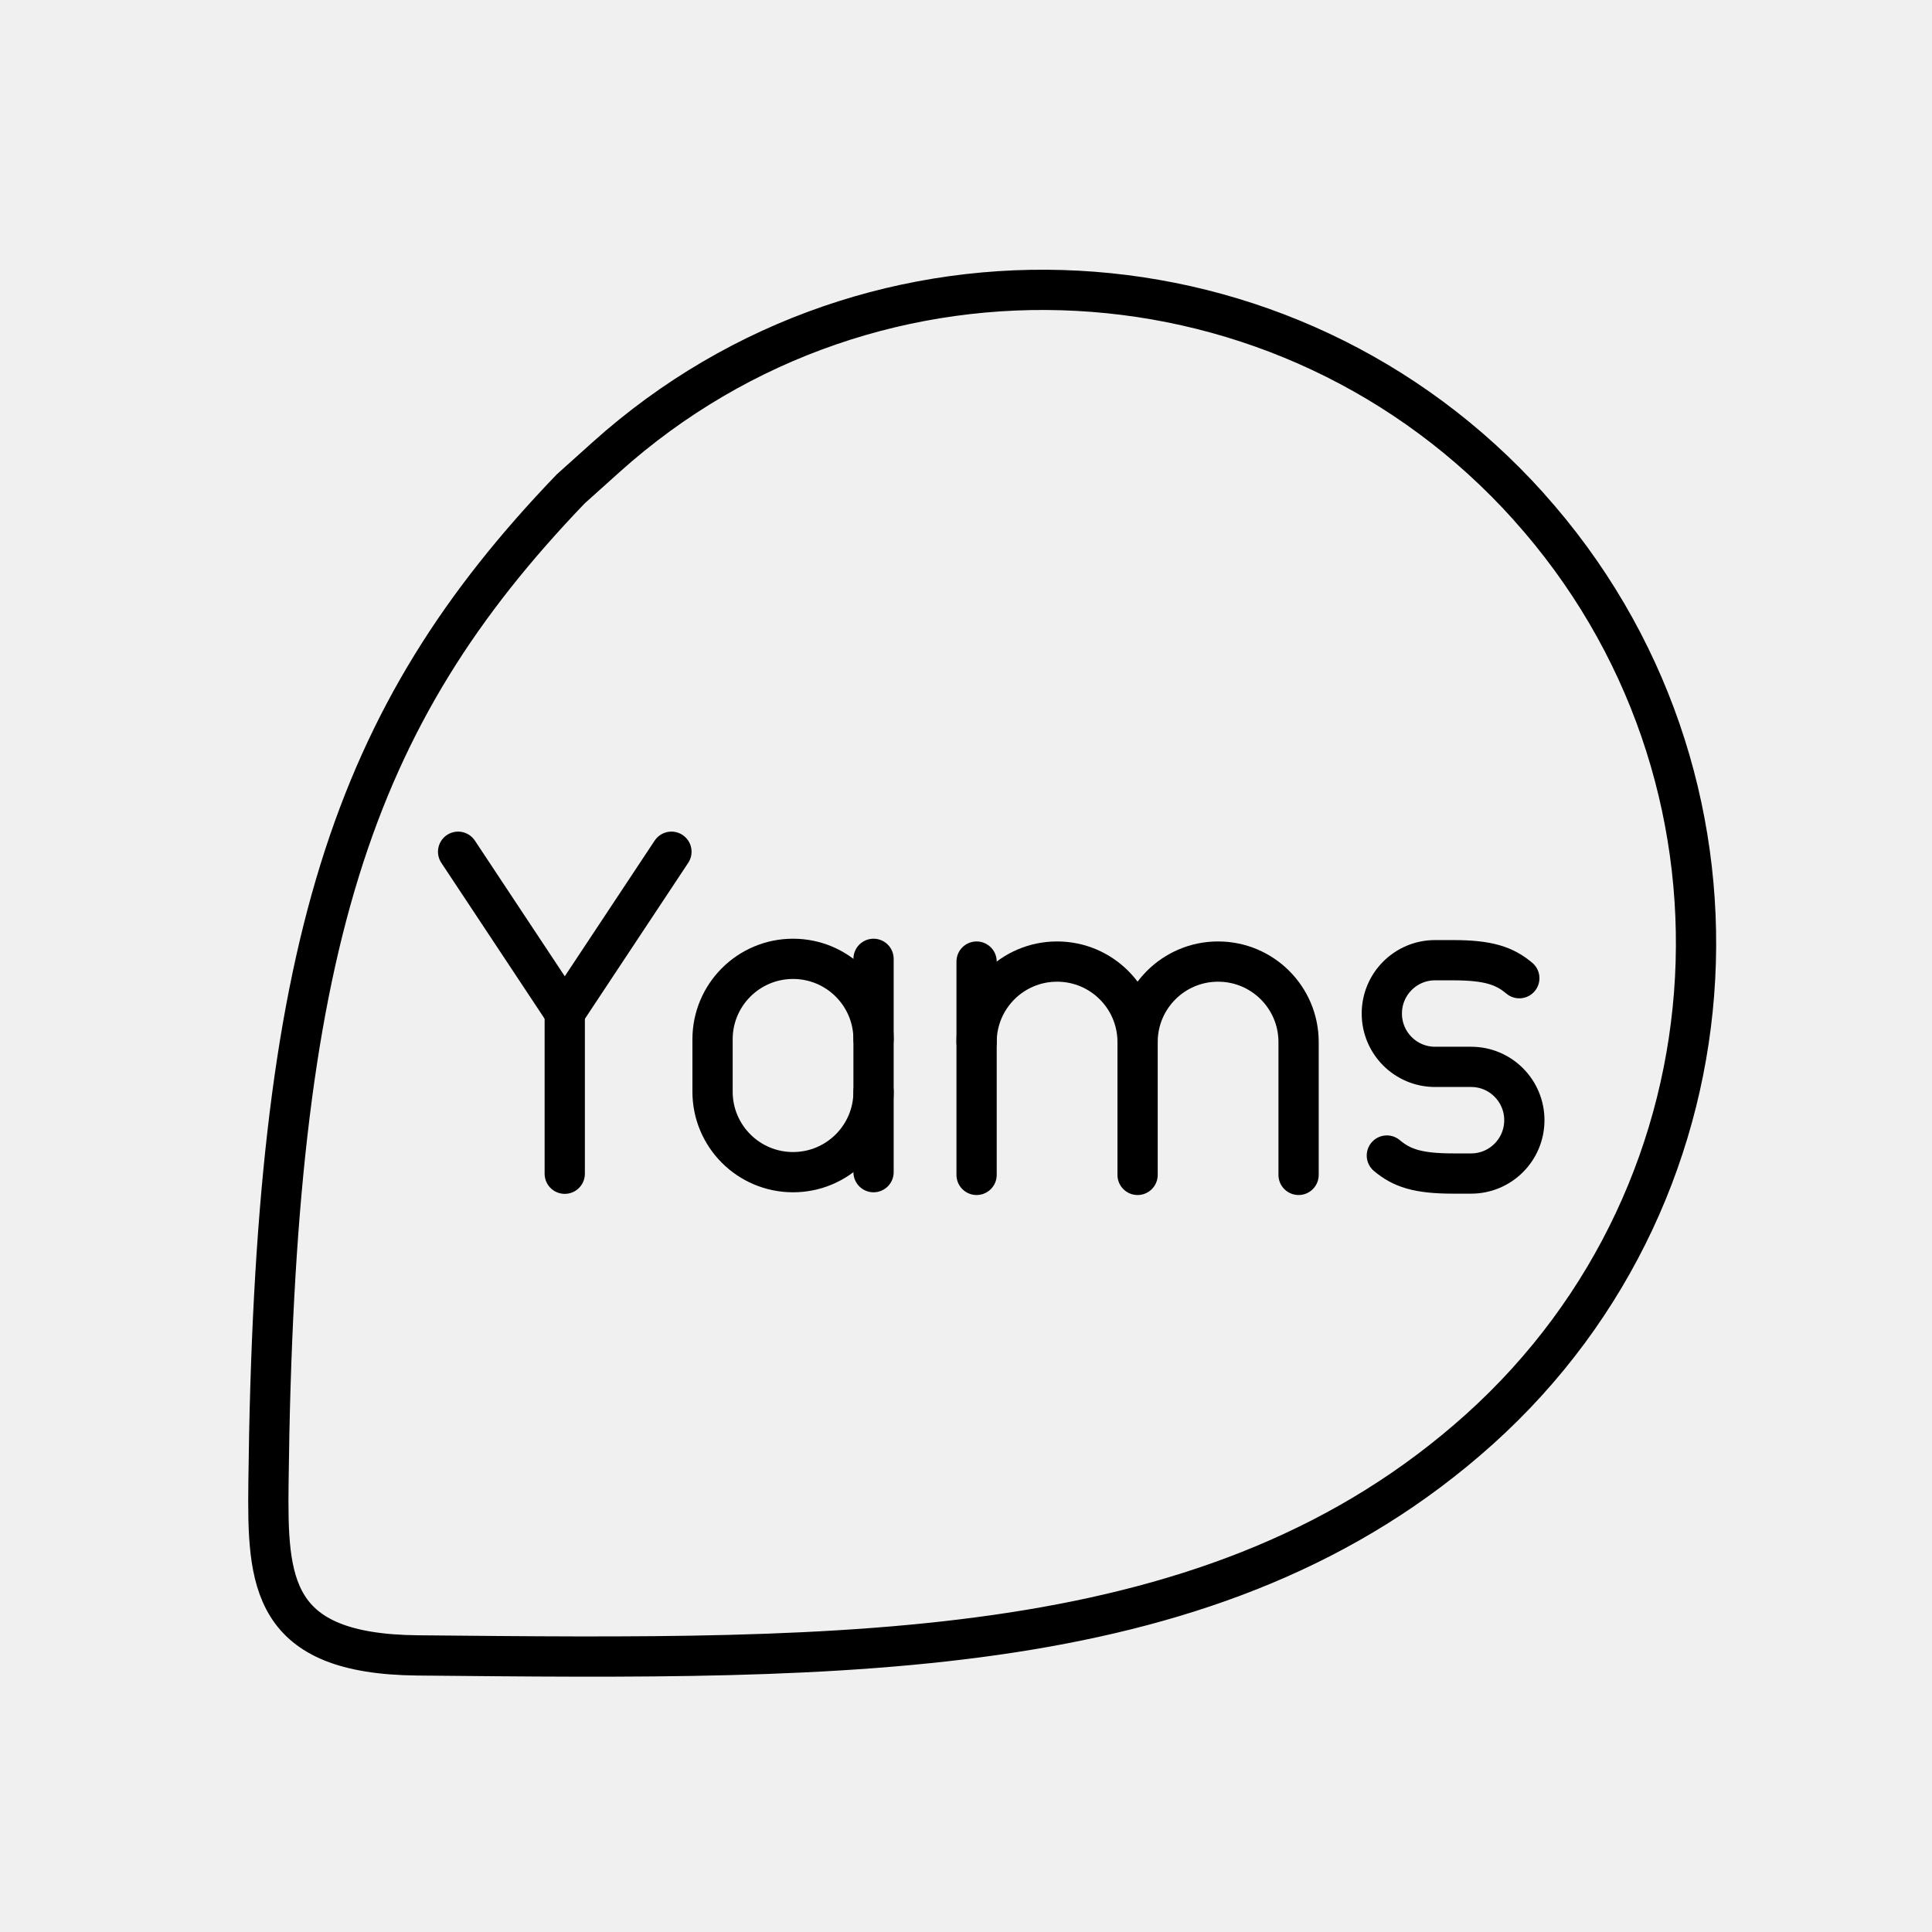
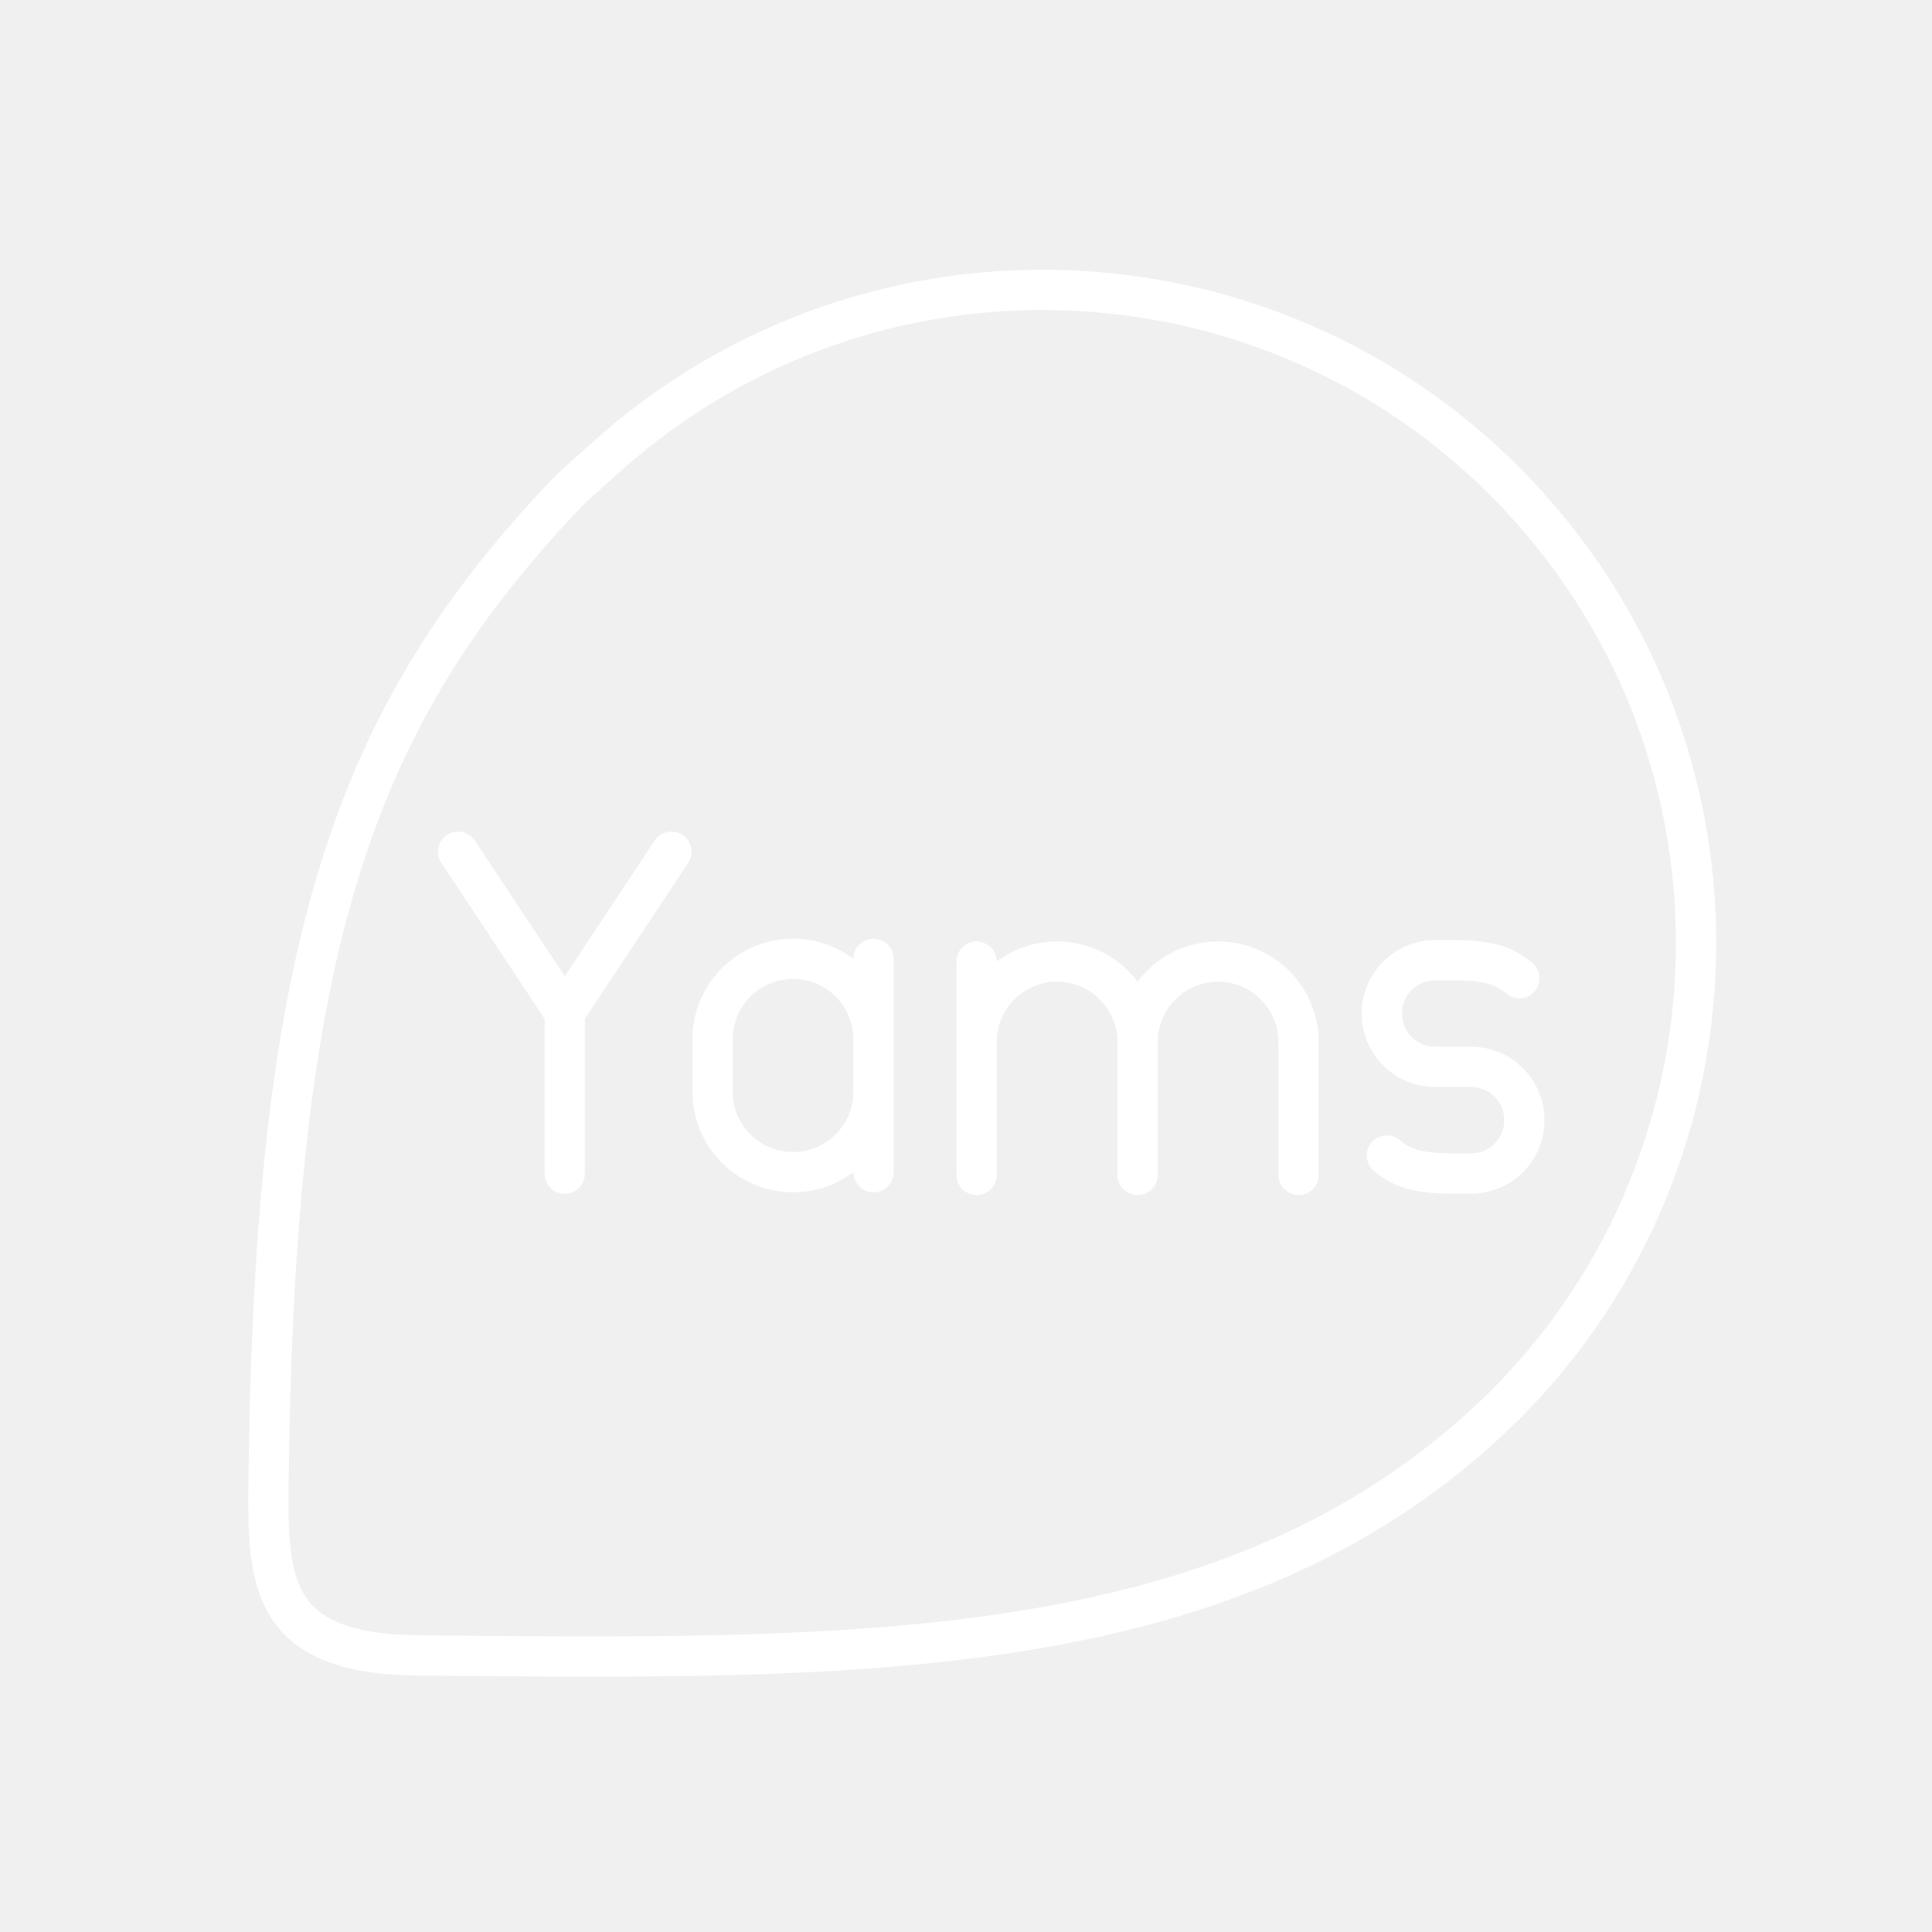
- <svg xmlns="http://www.w3.org/2000/svg" id="a" viewBox="0 0 48 48" version="1.1">
-   <defs id="defs1">
-     <style id="style1">.b{fill:none;stroke:#000;stroke-linecap:round;stroke-linejoin:round;}</style>
+ <svg xmlns="http://www.w3.org/2000/svg" id="b" version="1.1" viewBox="0 0 48 48">
+   <defs>
+     <style>.t{fill:none;stroke:#fff;stroke-linecap:round;stroke-linejoin:round}</style>
  </defs>
-   <path style="fill:none;stroke:#000000;stroke-width:1;stroke-linecap:round;stroke-linejoin:round;stroke-opacity:1;stroke-dasharray:none" d="M 37.981,12.587 C 31.99,5.917 21.726,5.367 15.056,11.359 v 0 l -0.815,0.732 -0.065,0.059 C 8.731,17.819 6.82,23.527 6.67,36.853 c -0.028,2.458 0.053,4.24 3.702,4.275 10.767,0.102 19.854,0.248 26.38,-5.615 v 0 c 6.67,-5.992 7.22,-16.256 1.228,-22.925 z" id="path1-8" />
-   <polyline class="t" points="332.484 40.65 329.834 44.65 327.184 40.65" id="polyline378" style="fill:none;stroke:#000000;stroke-linecap:round;stroke-linejoin:round;stroke-opacity:1;stroke-width:1;stroke-dasharray:none" transform="translate(-315.8024,-19.48898)" />
-   <line class="t" x1="14.031" y1="29.161" x2="14.031" y2="25.161" id="line379" style="fill:none;stroke:#000000;stroke-linecap:round;stroke-linejoin:round;stroke-opacity:1;stroke-width:1;stroke-dasharray:none" />
-   <path class="t" d="m 21.703,27.122 c 0,1.105 -0.895,2 -2,2 v 0 c -1.105,0 -2,-0.895 -2,-2 v -1.3 c 0,-1.105 0.895,-2 2,-2 v 0 c 1.105,0 2,0.895 2,2" id="path405" style="fill:none;stroke:#000000;stroke-linecap:round;stroke-linejoin:round;stroke-opacity:1;stroke-width:1;stroke-dasharray:none" />
-   <line class="t" x1="21.703" y1="29.122" x2="21.703" y2="23.822" id="line405" style="fill:none;stroke:#000000;stroke-linecap:round;stroke-linejoin:round;stroke-opacity:1;stroke-width:1;stroke-dasharray:none" />
-   <path class="t" d="m 24.263,25.89 c 0,-1.105 0.895,-2 2,-2 v 0 c 1.105,0 2,0.895 2,2 v 3.3" id="path375" style="fill:none;stroke:#000000;stroke-linecap:round;stroke-linejoin:round;stroke-opacity:1;stroke-width:1;stroke-dasharray:none" />
-   <line class="t" x1="24.263" y1="23.89" x2="24.263" y2="29.19" id="line375" style="fill:none;stroke:#000000;stroke-linecap:round;stroke-linejoin:round;stroke-opacity:1;stroke-width:1;stroke-dasharray:none" />
-   <path class="t" d="m 28.263,25.89 c 0,-1.105 0.895,-2 2,-2 v 0 c 1.105,0 2,0.895 2,2 v 3.3" id="path376" style="fill:none;stroke:#000000;stroke-linecap:round;stroke-linejoin:round;stroke-opacity:1;stroke-width:1;stroke-dasharray:none" />
-   <path class="t" d="m 34.456,28.709 c 0.365,0.307 0.759,0.447 1.645,0.447 h 0.449 c 0.73,0 1.322,-0.593 1.322,-1.325 v 0 c 0,-0.732 -0.592,-1.325 -1.322,-1.325 h -0.897 c -0.73,0 -1.322,-0.593 -1.322,-1.325 v 0 c 0,-0.732 0.592,-1.325 1.322,-1.325 h 0.449 c 0.885,0 1.28,0.141 1.645,0.447" id="path389" style="fill:none;stroke:#000000;stroke-linecap:round;stroke-linejoin:round;stroke-opacity:1;stroke-width:1;stroke-dasharray:none" />
+   <path d="M37.981 12.587c-5.992-6.67-16.256-7.22-22.925-1.228v0l-.815.732-.065.059c-5.445 5.67-7.355 11.377-7.505 24.703-.028 2.458.053 4.24 3.702 4.275 10.767.102 19.854.247 26.38-5.615v0c6.67-5.992 7.22-16.256 1.228-22.925z" class="t" />
+   <path d="m16.681 21.161-2.65 4-2.65-4M14.031 29.161v-4M21.703 27.122c0 1.105-.895 2-2 2v0c-1.105 0-2-.895-2-2v-1.3c0-1.105.895-2 2-2v0c1.105 0 2 .895 2 2M21.703 29.122v-5.3M24.263 25.89c0-1.105.895-2 2-2v0c1.105 0 2 .895 2 2v3.3M24.263 23.89v5.3M28.263 25.89c0-1.105.895-2 2-2v0c1.105 0 2 .895 2 2v3.3M34.456 28.709c.365.307.759.447 1.645.447h.449c.73 0 1.322-.593 1.322-1.325v0c0-.732-.592-1.325-1.322-1.325h-.897c-.73 0-1.322-.593-1.322-1.325v0c0-.732.592-1.325 1.322-1.325h.449c.885 0 1.28.141 1.645.447" class="t" />
</svg>
